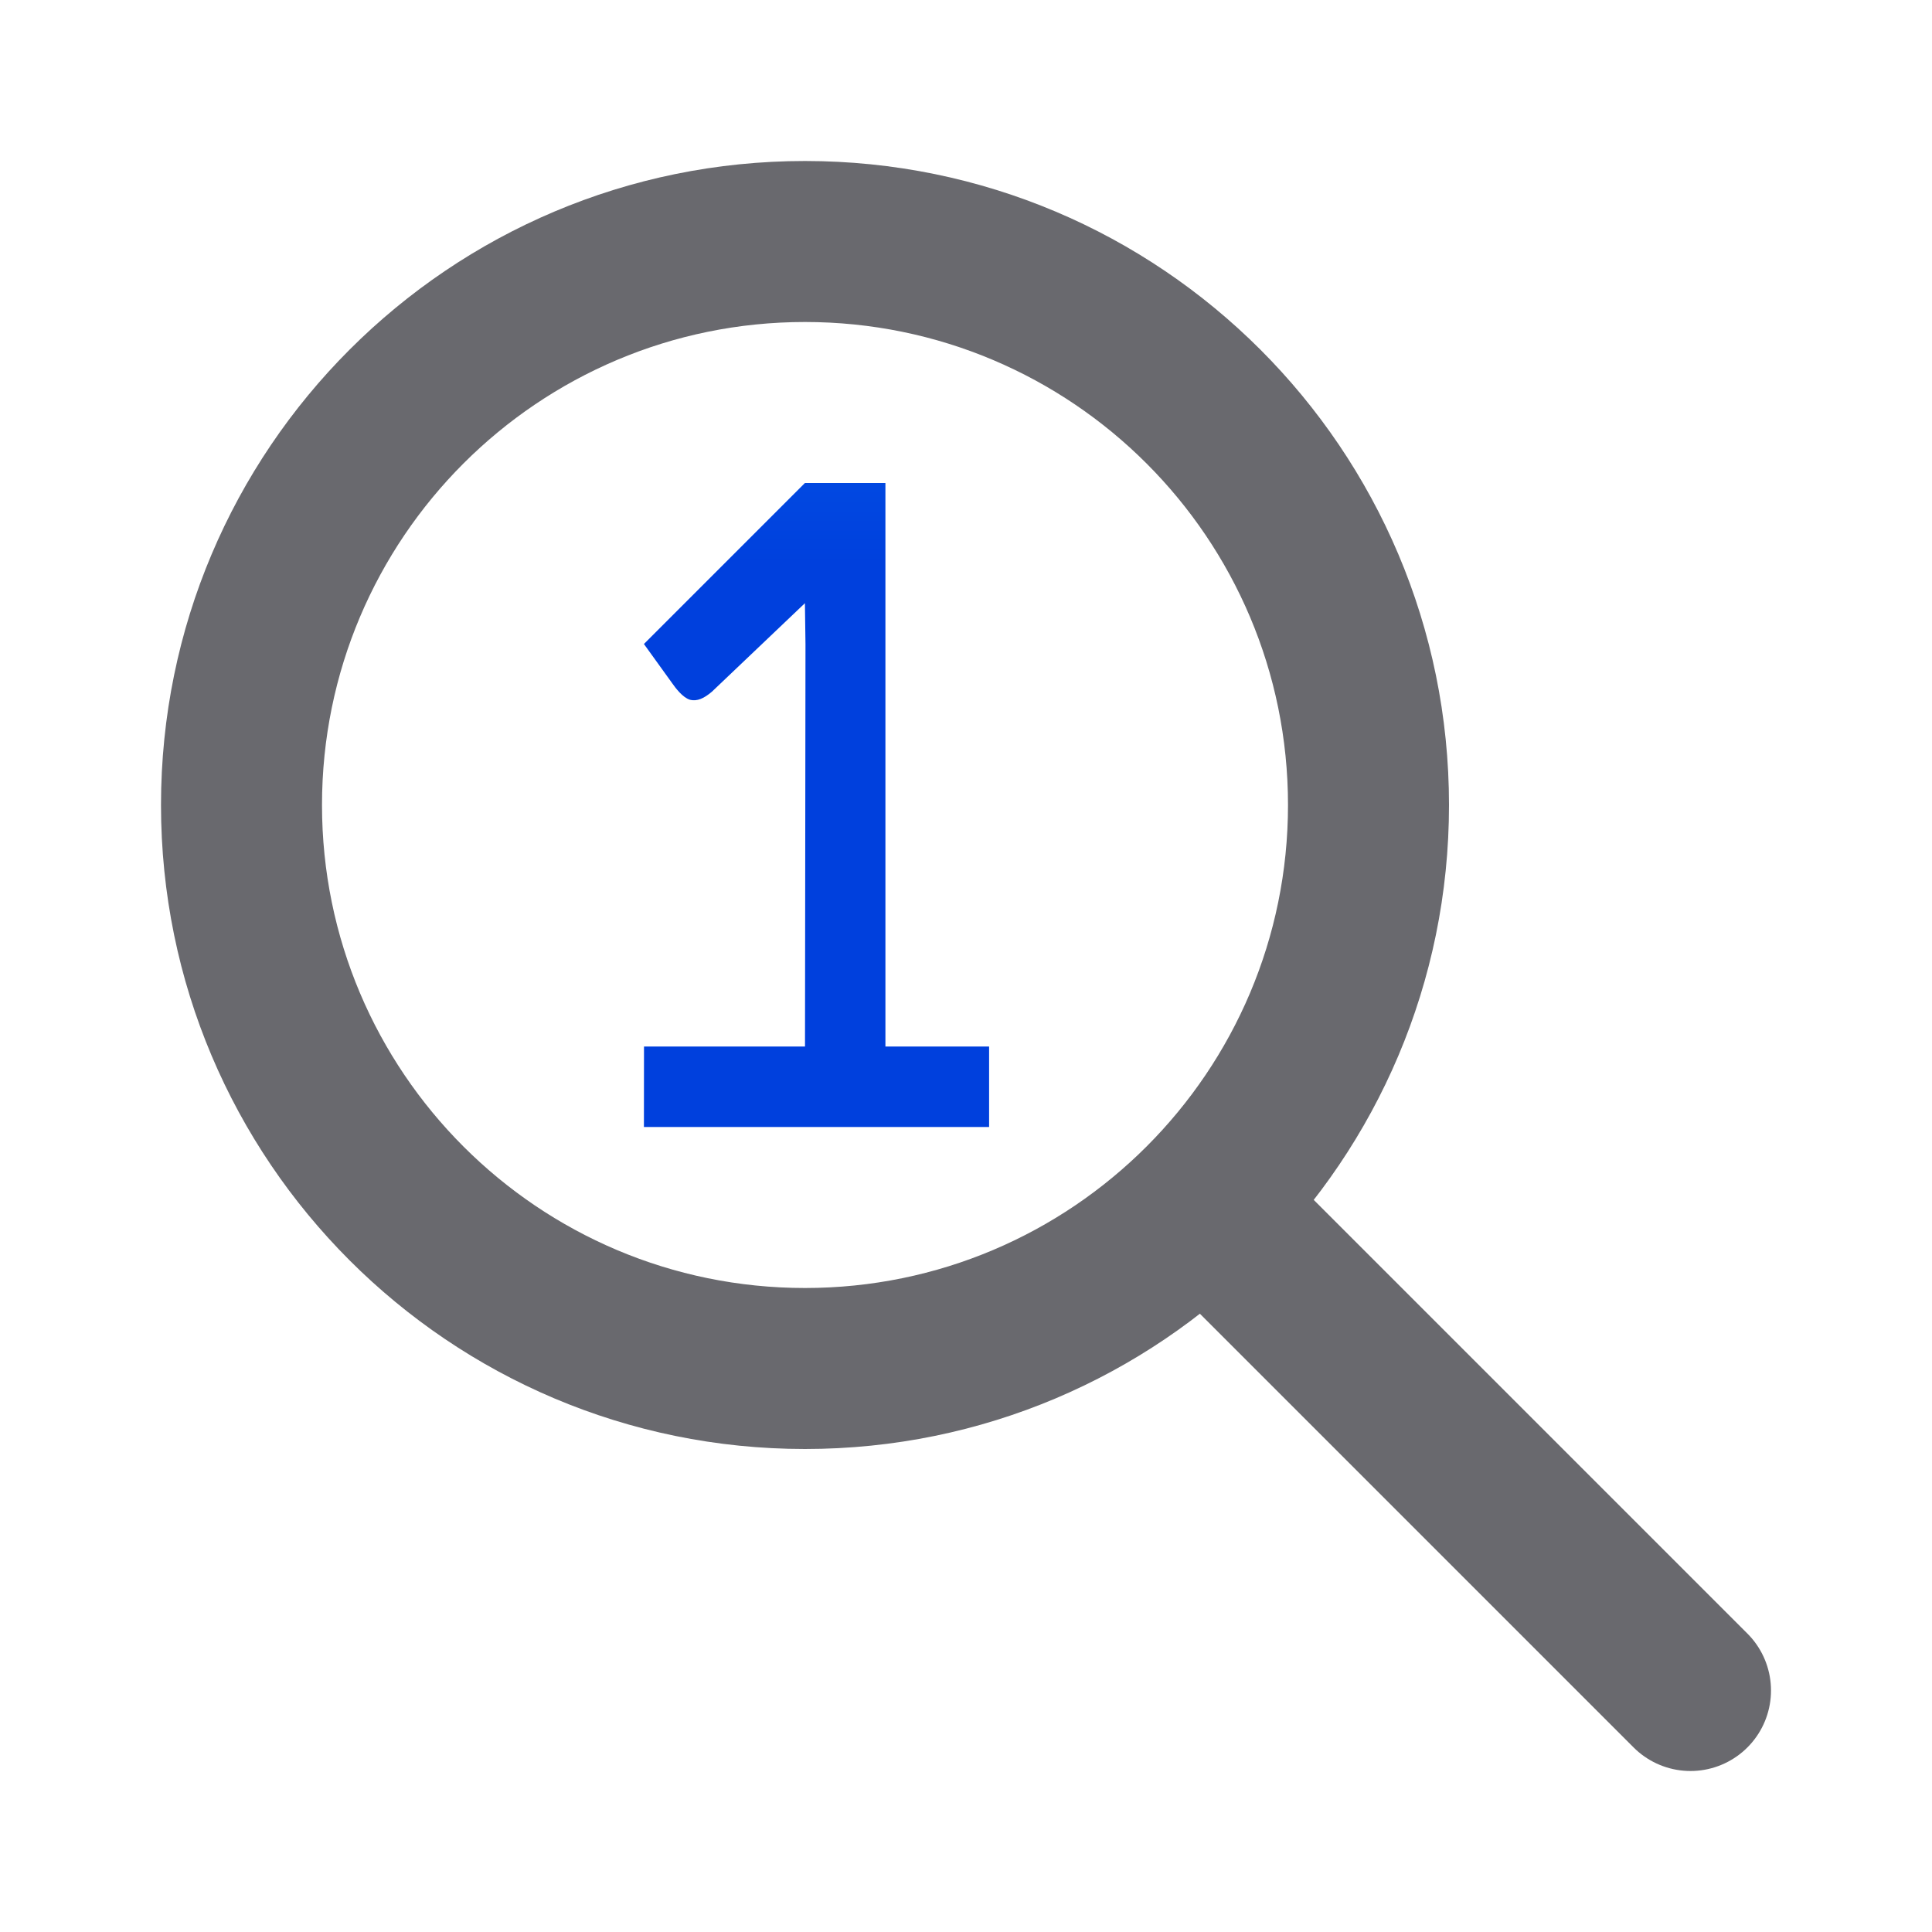
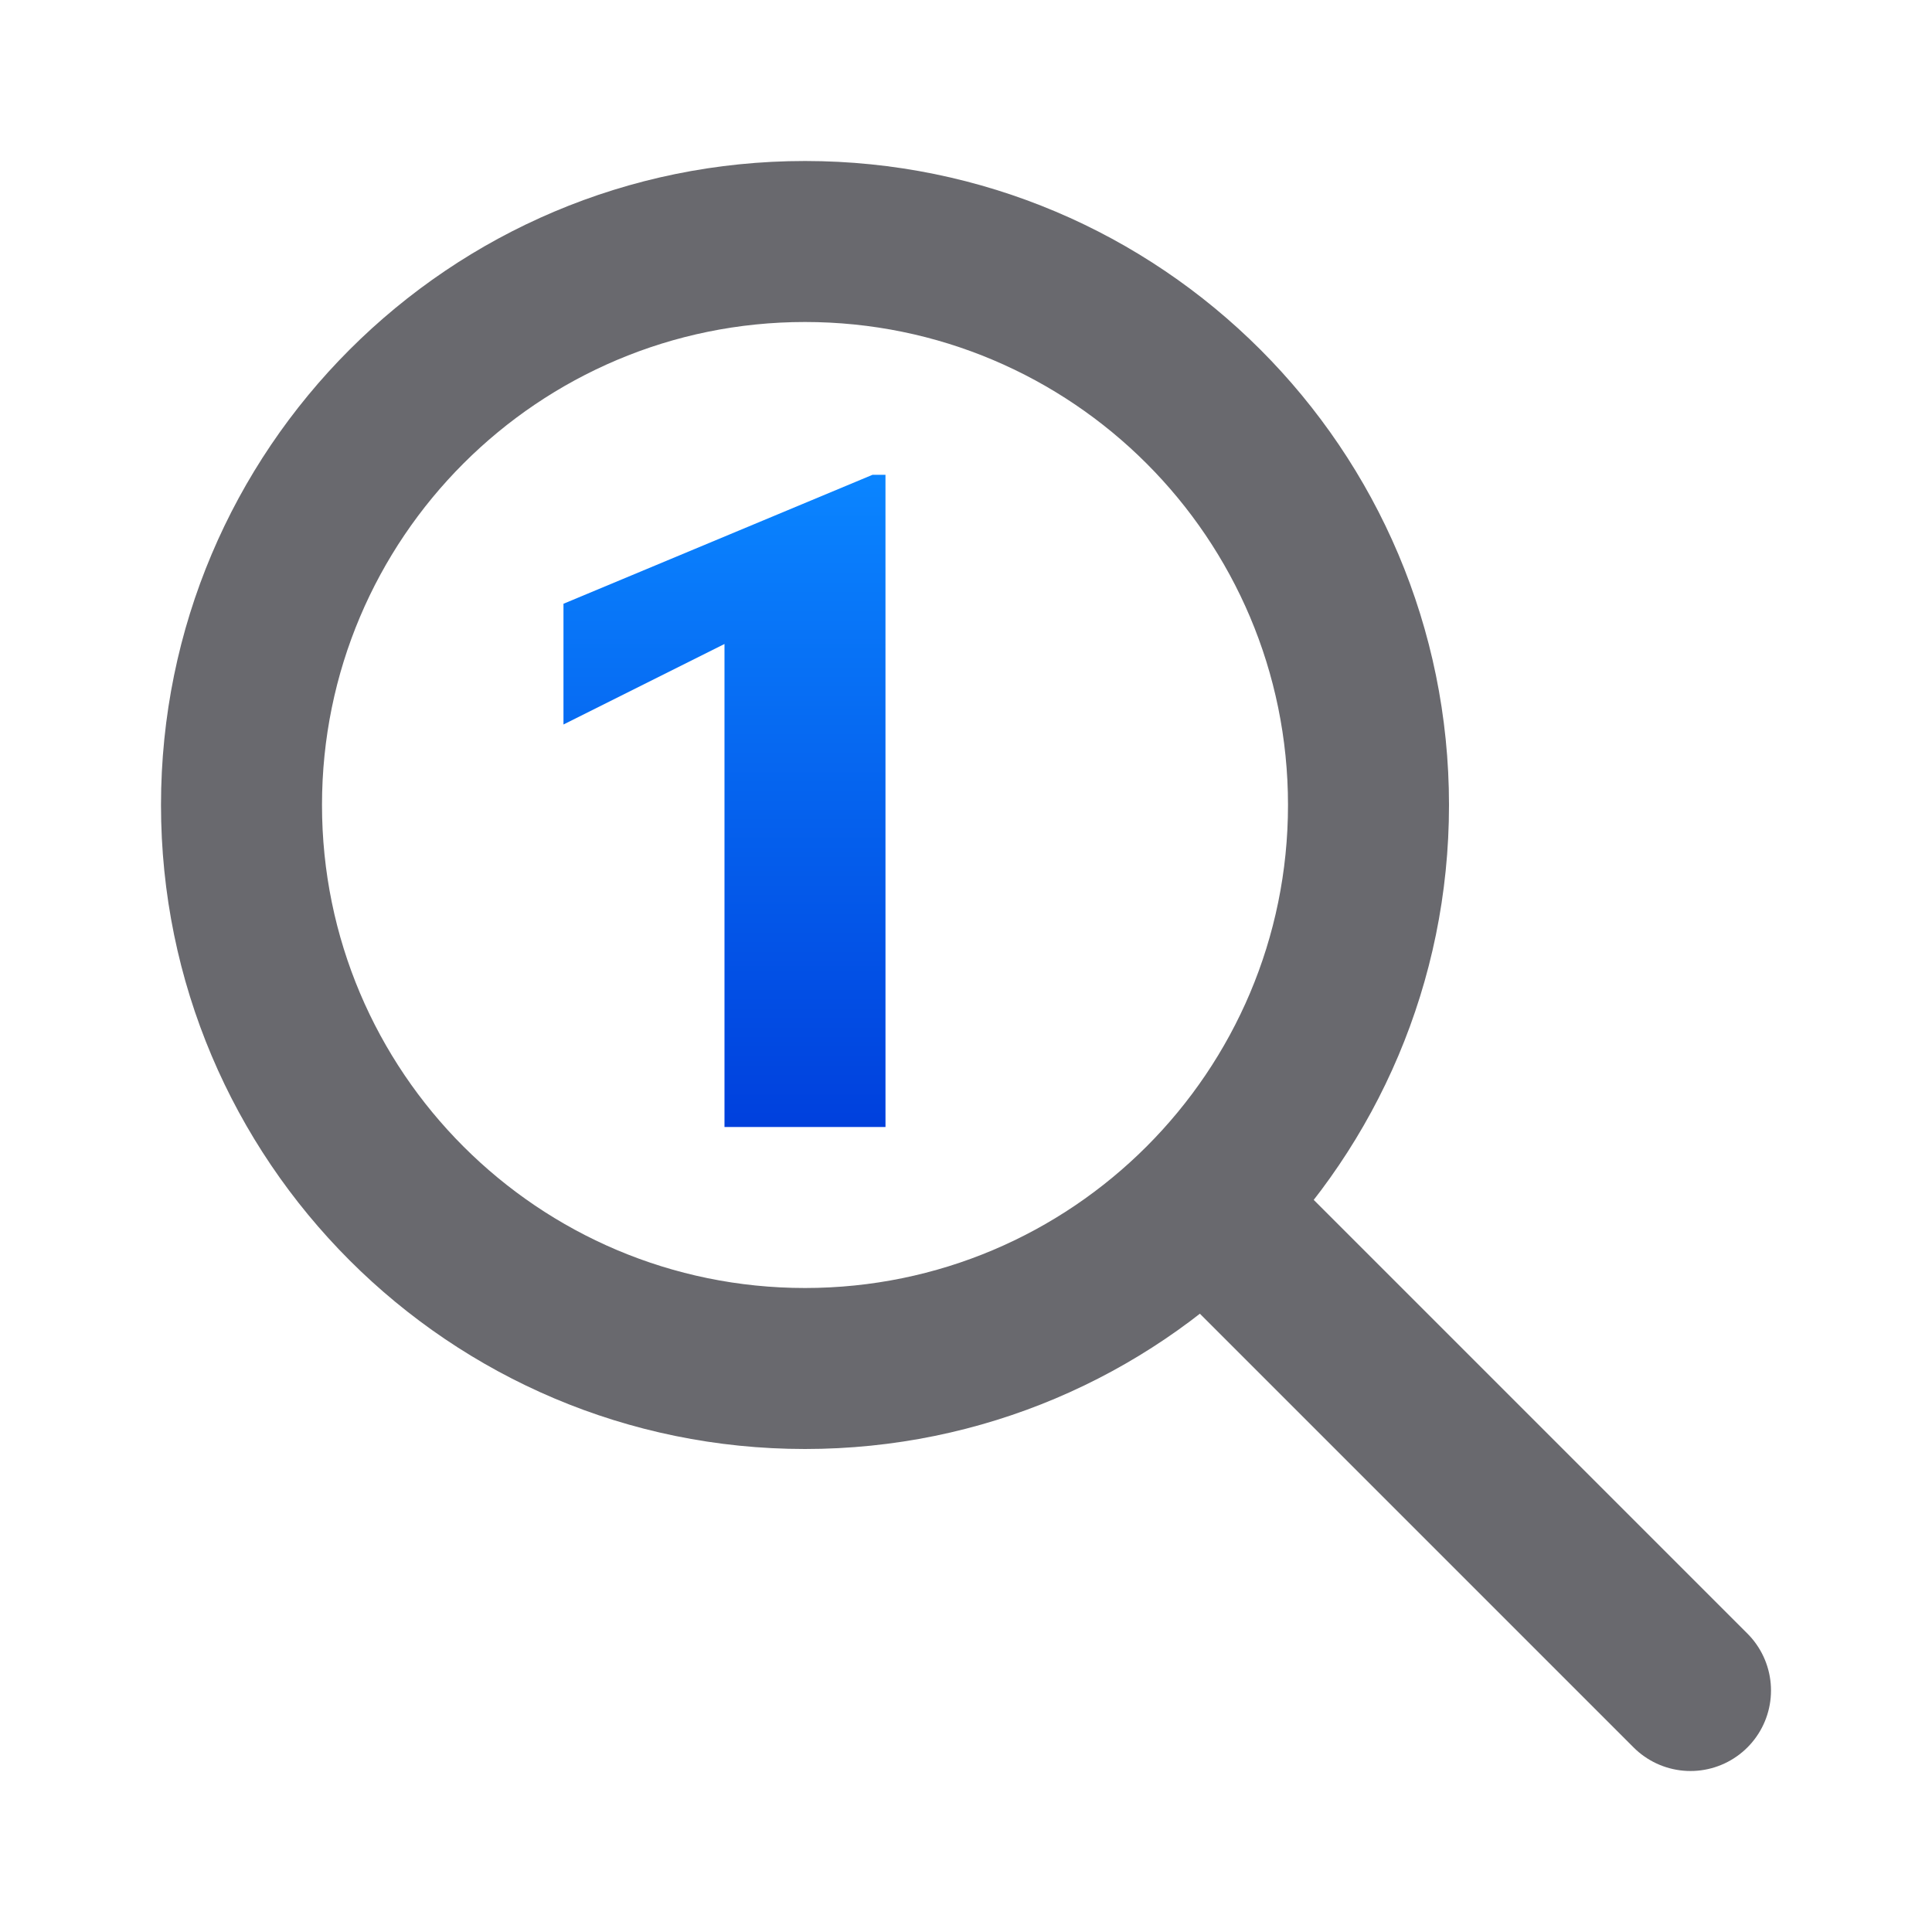
- <svg xmlns="http://www.w3.org/2000/svg" viewBox="0 0 24 24">
-   <linearGradient id="a" gradientUnits="userSpaceOnUse" x1="87" x2="87" y1="7" y2="-1">
+ <svg xmlns="http://www.w3.org/2000/svg" xmlns:xlink="http://www.w3.org/1999/xlink" viewBox="0 0 24 24">
+   <linearGradient gradientUnits="userSpaceOnUse" x1="-21.68" x2="-10.762" xlink:href="#b" y1=".713" y2=".713" />
+   <linearGradient id="a" gradientUnits="userSpaceOnUse" x1="-17.815" x2="-17.815" xlink:href="#b" y1="15" y2="-13.214" />
+   <linearGradient id="b" gradientUnits="userSpaceOnUse" x1="87" x2="87" y1="7" y2="-1">
    <stop offset="0" stop-color="#0040dd" />
    <stop offset="1" stop-color="#0a84ff" />
  </linearGradient>
  <path d="m10 2a8 8 0 0 0 -8 8 8 8 0 0 0 8 8 8 8 0 0 0 8-8 8 8 0 0 0 -8-8zm0 2a6 6 0 0 1 6 6 6 6 0 0 1 -6 6 6 6 0 0 1 -6-6 6 6 0 0 1 6-6z" fill="#69696e" />
  <path d="m21 21-6-6" fill="none" stroke="#69696e" stroke-linecap="round" stroke-width="2" />
-   <path d="m8 13h2l.006-4.996-.007-.511-1.157 1.101c-.097.081-.18.122-.273.098-.089-.028-.177-.145-.214-.198l-.356-.494 2-2h1v7h1.288v1h-4.288z" fill="url(#a)" />
+   <path d="m-10.762 15h-7.054v-21.161l-7.054 3.527v-5.29l13.541-5.65h.566z" fill="url(#a)" transform="matrix(.2835443 0 0 .2835443 14.05142 9.746835)" />
</svg>
